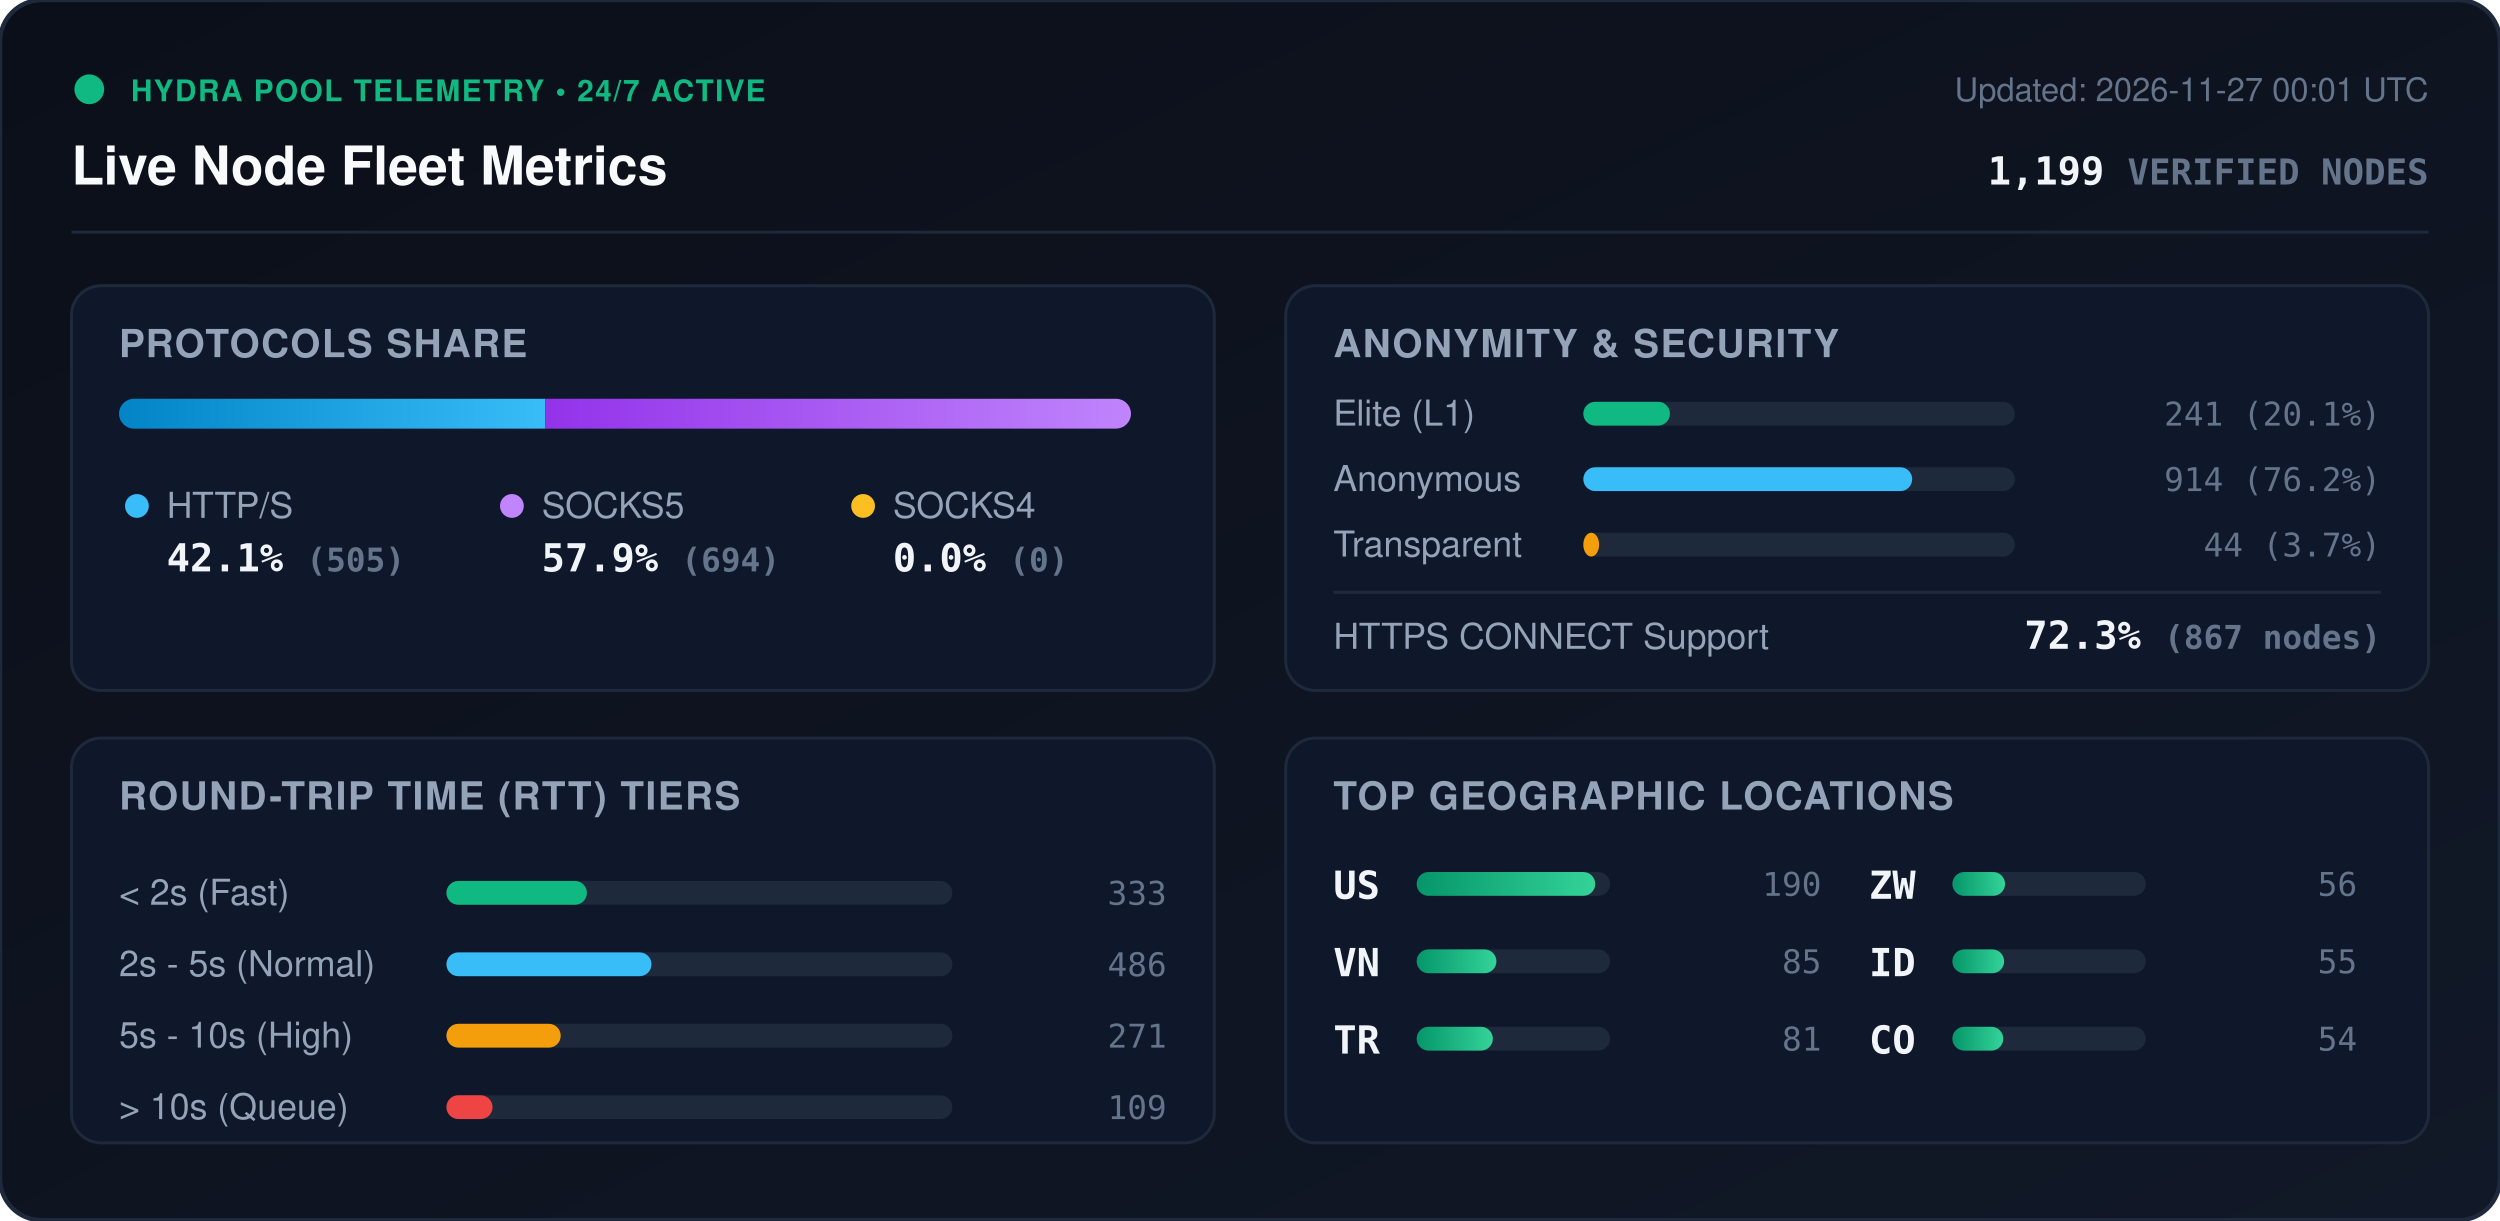
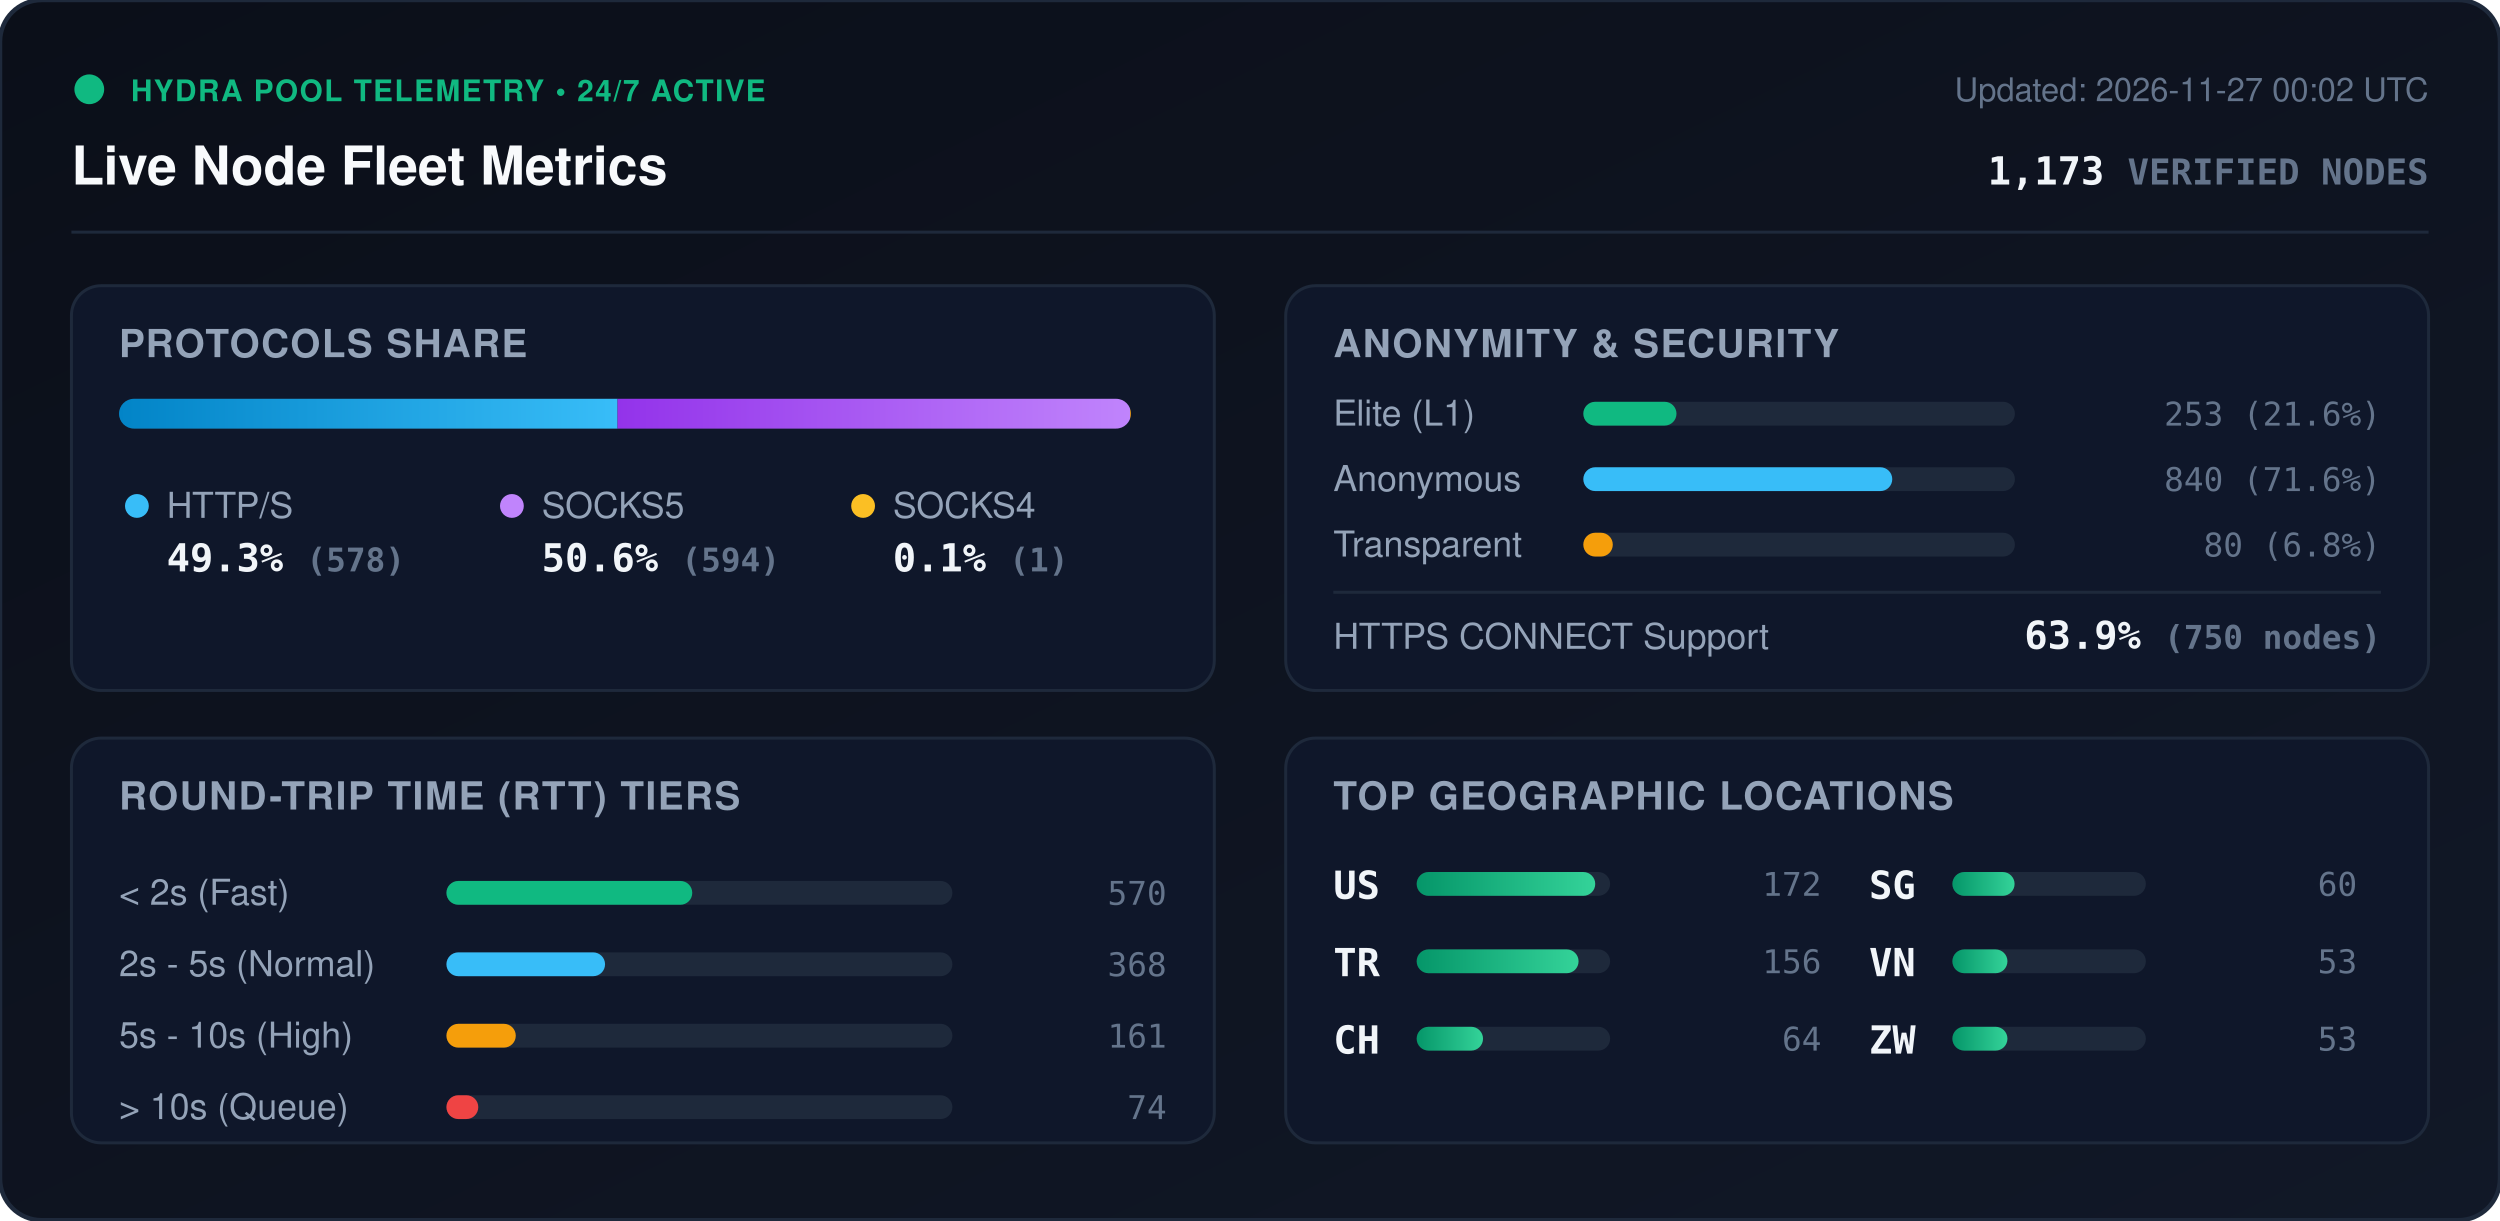
<svg xmlns="http://www.w3.org/2000/svg" viewBox="0 0 840 410" width="840" height="410" style="max-width: 100%; height: auto;">
  <defs>
    <linearGradient id="bg" x1="0%" y1="0%" x2="100%" y2="100%">
      <stop offset="0%" stop-color="#0b0f19" />
      <stop offset="100%" stop-color="#111827" />
    </linearGradient>
    <linearGradient id="bar-http" x1="0%" y1="0%" x2="100%" y2="0%">
      <stop offset="0%" stop-color="#0284c7" />
      <stop offset="100%" stop-color="#38bdf8" />
    </linearGradient>
    <linearGradient id="bar-socks5" x1="0%" y1="0%" x2="100%" y2="0%">
      <stop offset="0%" stop-color="#9333ea" />
      <stop offset="100%" stop-color="#c084fc" />
    </linearGradient>
    <linearGradient id="bar-socks4" x1="0%" y1="0%" x2="100%" y2="0%">
      <stop offset="0%" stop-color="#d97706" />
      <stop offset="100%" stop-color="#fbbf24" />
    </linearGradient>
    <linearGradient id="bar-green" x1="0%" y1="0%" x2="100%" y2="0%">
      <stop offset="0%" stop-color="#059669" />
      <stop offset="100%" stop-color="#34d399" />
    </linearGradient>
    <clipPath id="prog-track-clip">
      <rect width="340.0" height="10" rx="5" />
    </clipPath>
    <style>
      .title { font: 700 18px -apple-system, BlinkMacSystemFont, 'Segoe UI', Helvetica, Arial, sans-serif; fill: #f8fafc; }
      .sub { font: 500 11px -apple-system, BlinkMacSystemFont, 'Segoe UI', Helvetica, Arial, sans-serif; fill: #64748b; }
      .section-hdr { font: 600 13px -apple-system, BlinkMacSystemFont, 'Segoe UI', Helvetica, Arial, sans-serif; fill: #94a3b8; letter-spacing: 0.5px; }
      .metric-val { font: 700 13px -apple-system, BlinkMacSystemFont, 'Segoe UI', Helvetica, Arial, sans-serif; fill: #f1f5f9; }
      .metric-lbl { font: 500 12px -apple-system, BlinkMacSystemFont, 'Segoe UI', Helvetica, Arial, sans-serif; fill: #94a3b8; }
      .badge-txt { font: 700 10px -apple-system, BlinkMacSystemFont, 'Segoe UI', Helvetica, Arial, sans-serif; fill: #10b981; letter-spacing: 0.5px; }
      .mono { font-family: ui-monospace, SFMono-Regular, Menlo, Monaco, Consolas, monospace; }
      .pulse { animation: beacon 2s infinite ease-in-out; }
      @keyframes beacon { 0%, 100% { opacity: 1; } 50% { opacity: 0.35; } }
    </style>
  </defs>
  <rect width="840" height="410" rx="14" fill="url(#bg)" stroke="#1e293b" stroke-width="1.5" />
  <g transform="translate(24, 24)">
    <circle cx="6" cy="6" r="5" fill="#10b981" class="pulse" />
    <text x="20" y="10" class="badge-txt">HYDRA POOL TELEMETRY • 24/7 ACTIVE</text>
    <text x="0" y="38" class="title">Live Node Fleet Metrics</text>
-     <text x="792" y="10" text-anchor="end" class="sub">Updated: 2026-11-27 00:01 UTC</text>
-     <text x="792" y="38" text-anchor="end" class="metric-val mono" fill="#38bdf8">1,199 <tspan font-size="12" fill="#64748b">VERIFIED NODES</tspan>
+     <text x="792" y="10" text-anchor="end" class="sub">Updated: 2026-11-27 00:02 UTC</text>
+     <text x="792" y="38" text-anchor="end" class="metric-val mono" fill="#38bdf8">1,173 <tspan font-size="12" fill="#64748b">VERIFIED NODES</tspan>
    </text>
  </g>
  <line x1="24" y1="78" x2="816" y2="78" stroke="#1e293b" stroke-width="1" />
  <g transform="translate(24, 96)">
    <rect width="384" height="136" rx="10" fill="#0f172a" stroke="#1e293b" />
    <text x="16" y="24" class="section-hdr">PROTOCOLS SHARE</text>
    <g transform="translate(16, 38)">
      <rect width="340.0" height="10" rx="5" fill="#1e293b" />
      <g clip-path="url(#prog-track-clip)">
-         <rect x="0" width="143.2" height="10" fill="url(#bar-http)" />
-         <rect x="143.2" width="196.8" height="10" fill="url(#bar-socks5)" />
-         <rect x="340.0" width="0.0" height="10" fill="url(#bar-socks4)" />
+         <rect x="0" width="167.5" height="10" fill="url(#bar-http)" />
+         <rect x="167.5" width="172.2" height="10" fill="url(#bar-socks5)" />
+         <rect x="339.7" width="0.3" height="10" fill="url(#bar-socks4)" />
      </g>
    </g>
    <g transform="translate(16, 68)">
      <circle cx="6" cy="6" r="4" fill="#38bdf8" />
      <text x="16" y="10" class="metric-lbl">HTTP/S</text>
-       <text x="16" y="28" class="metric-val mono">42.1% <tspan font-size="11" fill="#64748b">(505)</tspan>
+       <text x="16" y="28" class="metric-val mono">49.3% <tspan font-size="11" fill="#64748b">(578)</tspan>
      </text>
      <circle cx="132" cy="6" r="4" fill="#c084fc" />
      <text x="142" y="10" class="metric-lbl">SOCKS5</text>
-       <text x="142" y="28" class="metric-val mono">57.9% <tspan font-size="11" fill="#64748b">(694)</tspan>
+       <text x="142" y="28" class="metric-val mono">50.6% <tspan font-size="11" fill="#64748b">(594)</tspan>
      </text>
      <circle cx="250" cy="6" r="4" fill="#fbbf24" />
      <text x="260" y="10" class="metric-lbl">SOCKS4</text>
-       <text x="260" y="28" class="metric-val mono">0.0% <tspan font-size="11" fill="#64748b">(0)</tspan>
+       <text x="260" y="28" class="metric-val mono">0.1% <tspan font-size="11" fill="#64748b">(1)</tspan>
      </text>
    </g>
  </g>
  <g transform="translate(432, 96)">
    <rect width="384" height="136" rx="10" fill="#0f172a" stroke="#1e293b" />
    <text x="16" y="24" class="section-hdr">ANONYMITY &amp; SECURITY</text>
    <text x="16" y="47" class="metric-lbl">Elite (L1)</text>
    <rect x="100" y="39" width="145.0" height="8" rx="4" fill="#1e293b" />
-     <rect x="100" y="39" width="29.1" height="8" rx="4" fill="#10b981" />
-     <text x="368" y="47" text-anchor="end" class="mono sub" fill="#e2e8f0">241 (20.1%)</text>
+     <rect x="100" y="39" width="31.3" height="8" rx="4" fill="#10b981" />
+     <text x="368" y="47" text-anchor="end" class="mono sub" fill="#e2e8f0">253 (21.6%)</text>
    <text x="16" y="69" class="metric-lbl">Anonymous</text>
    <rect x="100" y="61" width="145.0" height="8" rx="4" fill="#1e293b" />
-     <rect x="100" y="61" width="110.5" height="8" rx="4" fill="#38bdf8" />
-     <text x="368" y="69" text-anchor="end" class="mono sub" fill="#e2e8f0">914 (76.2%)</text>
+     <rect x="100" y="61" width="103.8" height="8" rx="4" fill="#38bdf8" />
+     <text x="368" y="69" text-anchor="end" class="mono sub" fill="#e2e8f0">840 (71.6%)</text>
    <text x="16" y="91" class="metric-lbl">Transparent</text>
    <rect x="100" y="83" width="145.0" height="8" rx="4" fill="#1e293b" />
-     <rect x="100" y="83" width="5.3" height="8" rx="4" fill="#f59e0b" />
-     <text x="368" y="91" text-anchor="end" class="mono sub" fill="#e2e8f0">44 (3.7%)</text>
+     <rect x="100" y="83" width="9.9" height="8" rx="4" fill="#f59e0b" />
+     <text x="368" y="91" text-anchor="end" class="mono sub" fill="#e2e8f0">80 (6.8%)</text>
    <line x1="16" y1="103" x2="368" y2="103" stroke="#1e293b" stroke-width="1" />
    <text x="16" y="122" class="metric-lbl">HTTPS CONNECT Support</text>
-     <text x="368" y="122" text-anchor="end" class="metric-val mono" fill="#34d399">72.3% <tspan font-size="11" fill="#64748b">(867 nodes)</tspan>
+     <text x="368" y="122" text-anchor="end" class="metric-val mono" fill="#34d399">63.9% <tspan font-size="11" fill="#64748b">(750 nodes)</tspan>
    </text>
  </g>
  <g transform="translate(24, 248)">
    <rect width="384" height="136" rx="10" fill="#0f172a" stroke="#1e293b" />
    <text x="16" y="24" class="section-hdr">ROUND-TRIP TIME (RTT) TIERS</text>
    <g transform="translate(16, 42)">
      <text x="0" y="14" class="metric-lbl">&lt; 2s (Fast)</text>
      <rect x="110" y="6" width="170" height="8" rx="4" fill="#1e293b" />
-       <rect x="110" y="6" width="47.2" height="8" rx="4" fill="#10b981" />
-       <text x="352" y="14" text-anchor="end" class="mono sub">333</text>
+       <rect x="110" y="6" width="82.6" height="8" rx="4" fill="#10b981" />
+       <text x="352" y="14" text-anchor="end" class="mono sub">570</text>
      <text x="0" y="38" class="metric-lbl">2s - 5s (Normal)</text>
      <rect x="110" y="30" width="170" height="8" rx="4" fill="#1e293b" />
-       <rect x="110" y="30" width="68.9" height="8" rx="4" fill="#38bdf8" />
-       <text x="352" y="38" text-anchor="end" class="mono sub">486</text>
+       <rect x="110" y="30" width="53.3" height="8" rx="4" fill="#38bdf8" />
+       <text x="352" y="38" text-anchor="end" class="mono sub">368</text>
      <text x="0" y="62" class="metric-lbl">5s - 10s (High)</text>
      <rect x="110" y="54" width="170" height="8" rx="4" fill="#1e293b" />
-       <rect x="110" y="54" width="38.4" height="8" rx="4" fill="#f59e0b" />
-       <text x="352" y="62" text-anchor="end" class="mono sub">271</text>
+       <rect x="110" y="54" width="23.3" height="8" rx="4" fill="#f59e0b" />
+       <text x="352" y="62" text-anchor="end" class="mono sub">161</text>
      <text x="0" y="86" class="metric-lbl">&gt; 10s (Queue)</text>
      <rect x="110" y="78" width="170" height="8" rx="4" fill="#1e293b" />
-       <rect x="110" y="78" width="15.5" height="8" rx="4" fill="#ef4444" />
-       <text x="352" y="86" text-anchor="end" class="mono sub">109</text>
+       <rect x="110" y="78" width="10.7" height="8" rx="4" fill="#ef4444" />
+       <text x="352" y="86" text-anchor="end" class="mono sub">74</text>
    </g>
  </g>
  <g transform="translate(432, 248)">
    <rect width="384" height="136" rx="10" fill="#0f172a" stroke="#1e293b" />
    <text x="16" y="24" class="section-hdr">TOP GEOGRAPHIC LOCATIONS</text>
    <g transform="translate(16, 42)">
      <g transform="translate(0, 0)">
        <text x="0" y="12" class="mono metric-val" font-size="12">US</text>
        <rect x="28" y="3" width="65" height="8" rx="4" fill="#1e293b" />
        <rect x="28" y="3" width="60.0" height="8" rx="4" fill="url(#bar-green)" />
-         <text x="164" y="11" text-anchor="end" class="mono sub">190</text>
+         <text x="164" y="11" text-anchor="end" class="mono sub">172</text>
      </g>
      <g transform="translate(0, 26)">
+         <text x="0" y="12" class="mono metric-val" font-size="12">TR</text>
+         <rect x="28" y="3" width="65" height="8" rx="4" fill="#1e293b" />
+         <rect x="28" y="3" width="54.4" height="8" rx="4" fill="url(#bar-green)" />
+         <text x="164" y="11" text-anchor="end" class="mono sub">156</text>
+       </g>
+       <g transform="translate(0, 52)">
+         <text x="0" y="12" class="mono metric-val" font-size="12">CH</text>
+         <rect x="28" y="3" width="65" height="8" rx="4" fill="#1e293b" />
+         <rect x="28" y="3" width="22.3" height="8" rx="4" fill="url(#bar-green)" />
+         <text x="164" y="11" text-anchor="end" class="mono sub">64</text>
+       </g>
+       <g transform="translate(180, 0)">
+         <text x="0" y="12" class="mono metric-val" font-size="12">SG</text>
+         <rect x="28" y="3" width="65" height="8" rx="4" fill="#1e293b" />
+         <rect x="28" y="3" width="20.9" height="8" rx="4" fill="url(#bar-green)" />
+         <text x="164" y="11" text-anchor="end" class="mono sub">60</text>
+       </g>
+       <g transform="translate(180, 26)">
        <text x="0" y="12" class="mono metric-val" font-size="12">VN</text>
        <rect x="28" y="3" width="65" height="8" rx="4" fill="#1e293b" />
-         <rect x="28" y="3" width="26.8" height="8" rx="4" fill="url(#bar-green)" />
-         <text x="164" y="11" text-anchor="end" class="mono sub">85</text>
+         <rect x="28" y="3" width="18.5" height="8" rx="4" fill="url(#bar-green)" />
+         <text x="164" y="11" text-anchor="end" class="mono sub">53</text>
      </g>
-       <g transform="translate(0, 52)">
-         <text x="0" y="12" class="mono metric-val" font-size="12">TR</text>
-         <rect x="28" y="3" width="65" height="8" rx="4" fill="#1e293b" />
-         <rect x="28" y="3" width="25.6" height="8" rx="4" fill="url(#bar-green)" />
-         <text x="164" y="11" text-anchor="end" class="mono sub">81</text>
-       </g>
-       <g transform="translate(180, 0)">
+       <g transform="translate(180, 52)">
        <text x="0" y="12" class="mono metric-val" font-size="12">ZW</text>
        <rect x="28" y="3" width="65" height="8" rx="4" fill="#1e293b" />
-         <rect x="28" y="3" width="17.7" height="8" rx="4" fill="url(#bar-green)" />
-         <text x="164" y="11" text-anchor="end" class="mono sub">56</text>
-       </g>
-       <g transform="translate(180, 26)">
-         <text x="0" y="12" class="mono metric-val" font-size="12">ID</text>
-         <rect x="28" y="3" width="65" height="8" rx="4" fill="#1e293b" />
-         <rect x="28" y="3" width="17.4" height="8" rx="4" fill="url(#bar-green)" />
-         <text x="164" y="11" text-anchor="end" class="mono sub">55</text>
-       </g>
-       <g transform="translate(180, 52)">
-         <text x="0" y="12" class="mono metric-val" font-size="12">CO</text>
-         <rect x="28" y="3" width="65" height="8" rx="4" fill="#1e293b" />
-         <rect x="28" y="3" width="17.1" height="8" rx="4" fill="url(#bar-green)" />
-         <text x="164" y="11" text-anchor="end" class="mono sub">54</text>
+         <rect x="28" y="3" width="18.5" height="8" rx="4" fill="url(#bar-green)" />
+         <text x="164" y="11" text-anchor="end" class="mono sub">53</text>
      </g>
    </g>
  </g>
</svg>
